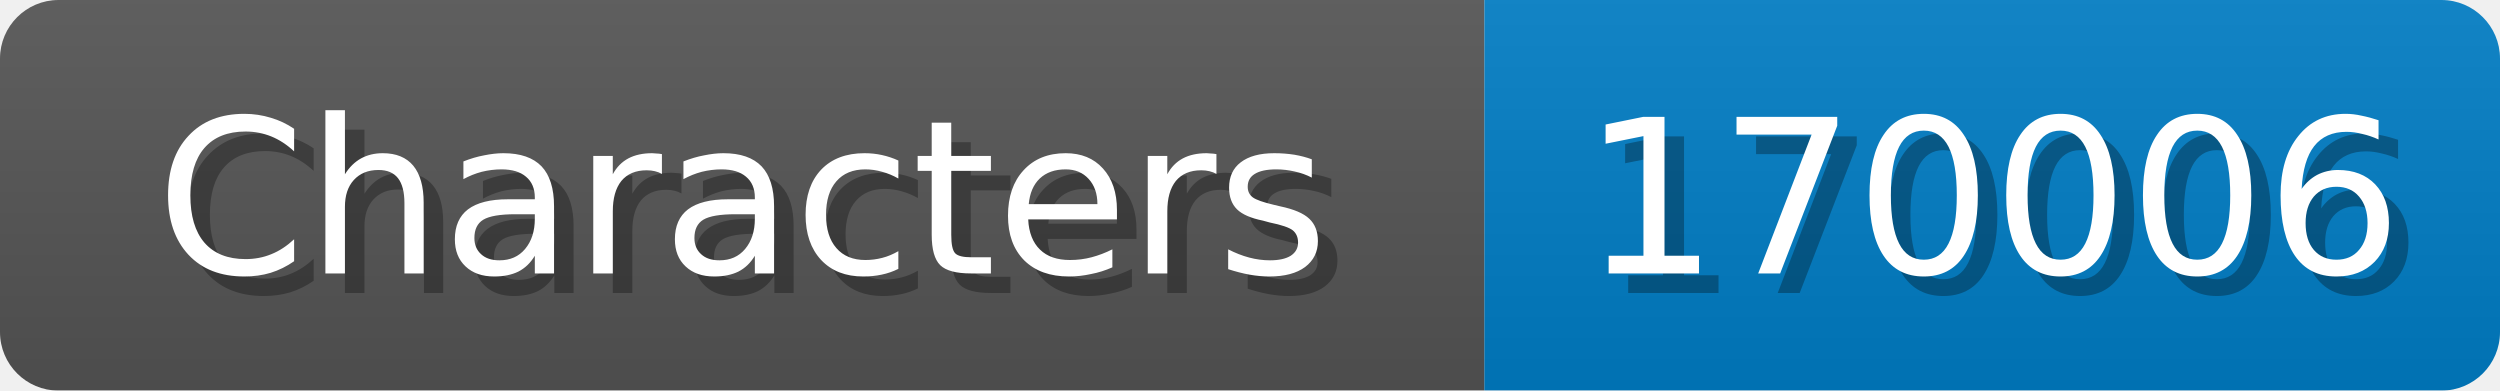
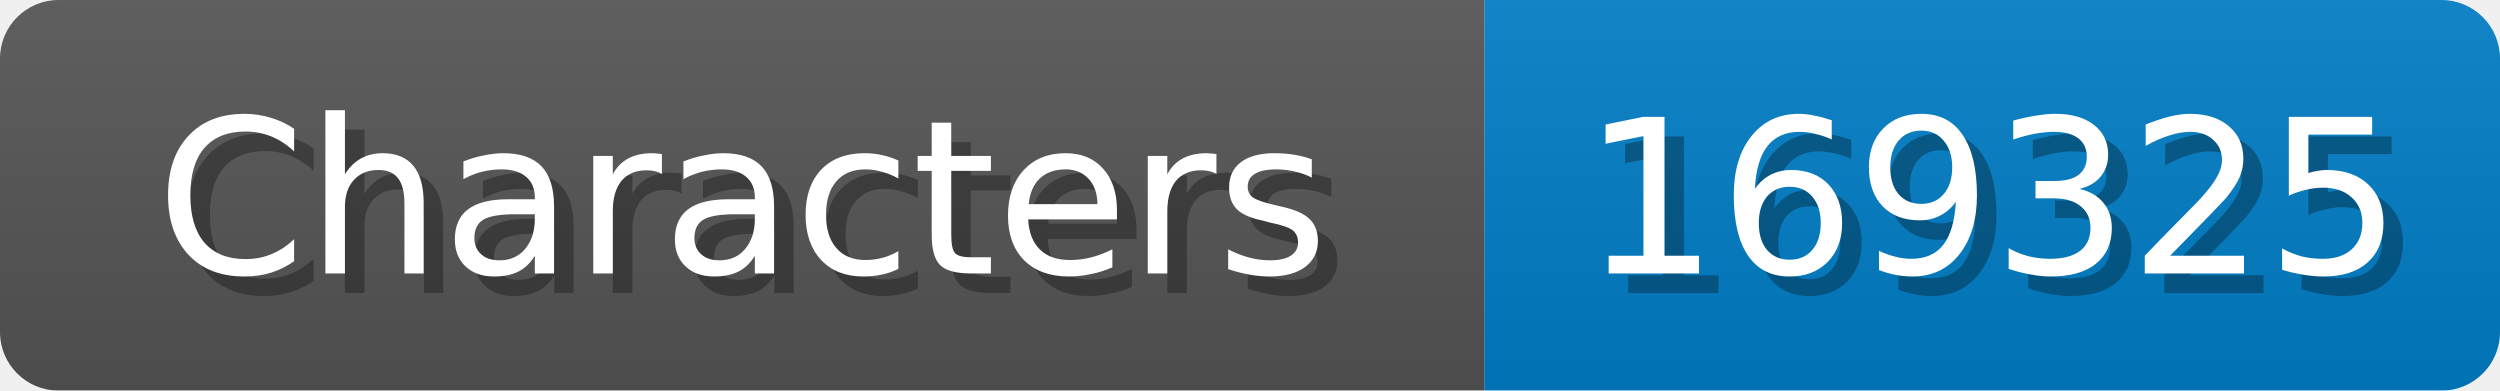
<svg xmlns="http://www.w3.org/2000/svg" width="128" height="20">
  <linearGradient id="b" x2="0" y2="100%">
    <stop offset="0" stop-color="#bbb" stop-opacity=".1" />
    <stop offset="1" stop-opacity=".1" />
  </linearGradient>
  <mask id="anybadge_1">
    <rect width="128" height="20" rx="3" fill="#fff" />
  </mask>
  <g mask="url(#anybadge_1)">
    <path fill="#555" d="M0 0h76v20H0z" />
    <path fill="#007ec6" d="M76 0h52v20H76z" />
    <path fill="url(#b)" d="M0 0h128v20H0z" />
  </g>
  <g fill="#fff" text-anchor="middle" font-family="DejaVu Sans,Verdana,Geneva,sans-serif" font-size="11">
    <text x="39.0" y="15" fill="#010101" fill-opacity=".3">Characters</text>
    <text x="38.0" y="14">Characters</text>
  </g>
  <g fill="#fff" text-anchor="middle" font-family="DejaVu Sans,Verdana,Geneva,sans-serif" font-size="11">
-     <text x="103.0" y="15" fill="#010101" fill-opacity=".3">170006</text>
-     <text x="102.0" y="14">170006</text>
+     <text x="103.0" y="15" fill="#010101" fill-opacity=".3">169325</text>
+     <text x="102.0" y="14">169325</text>
  </g>
</svg>
